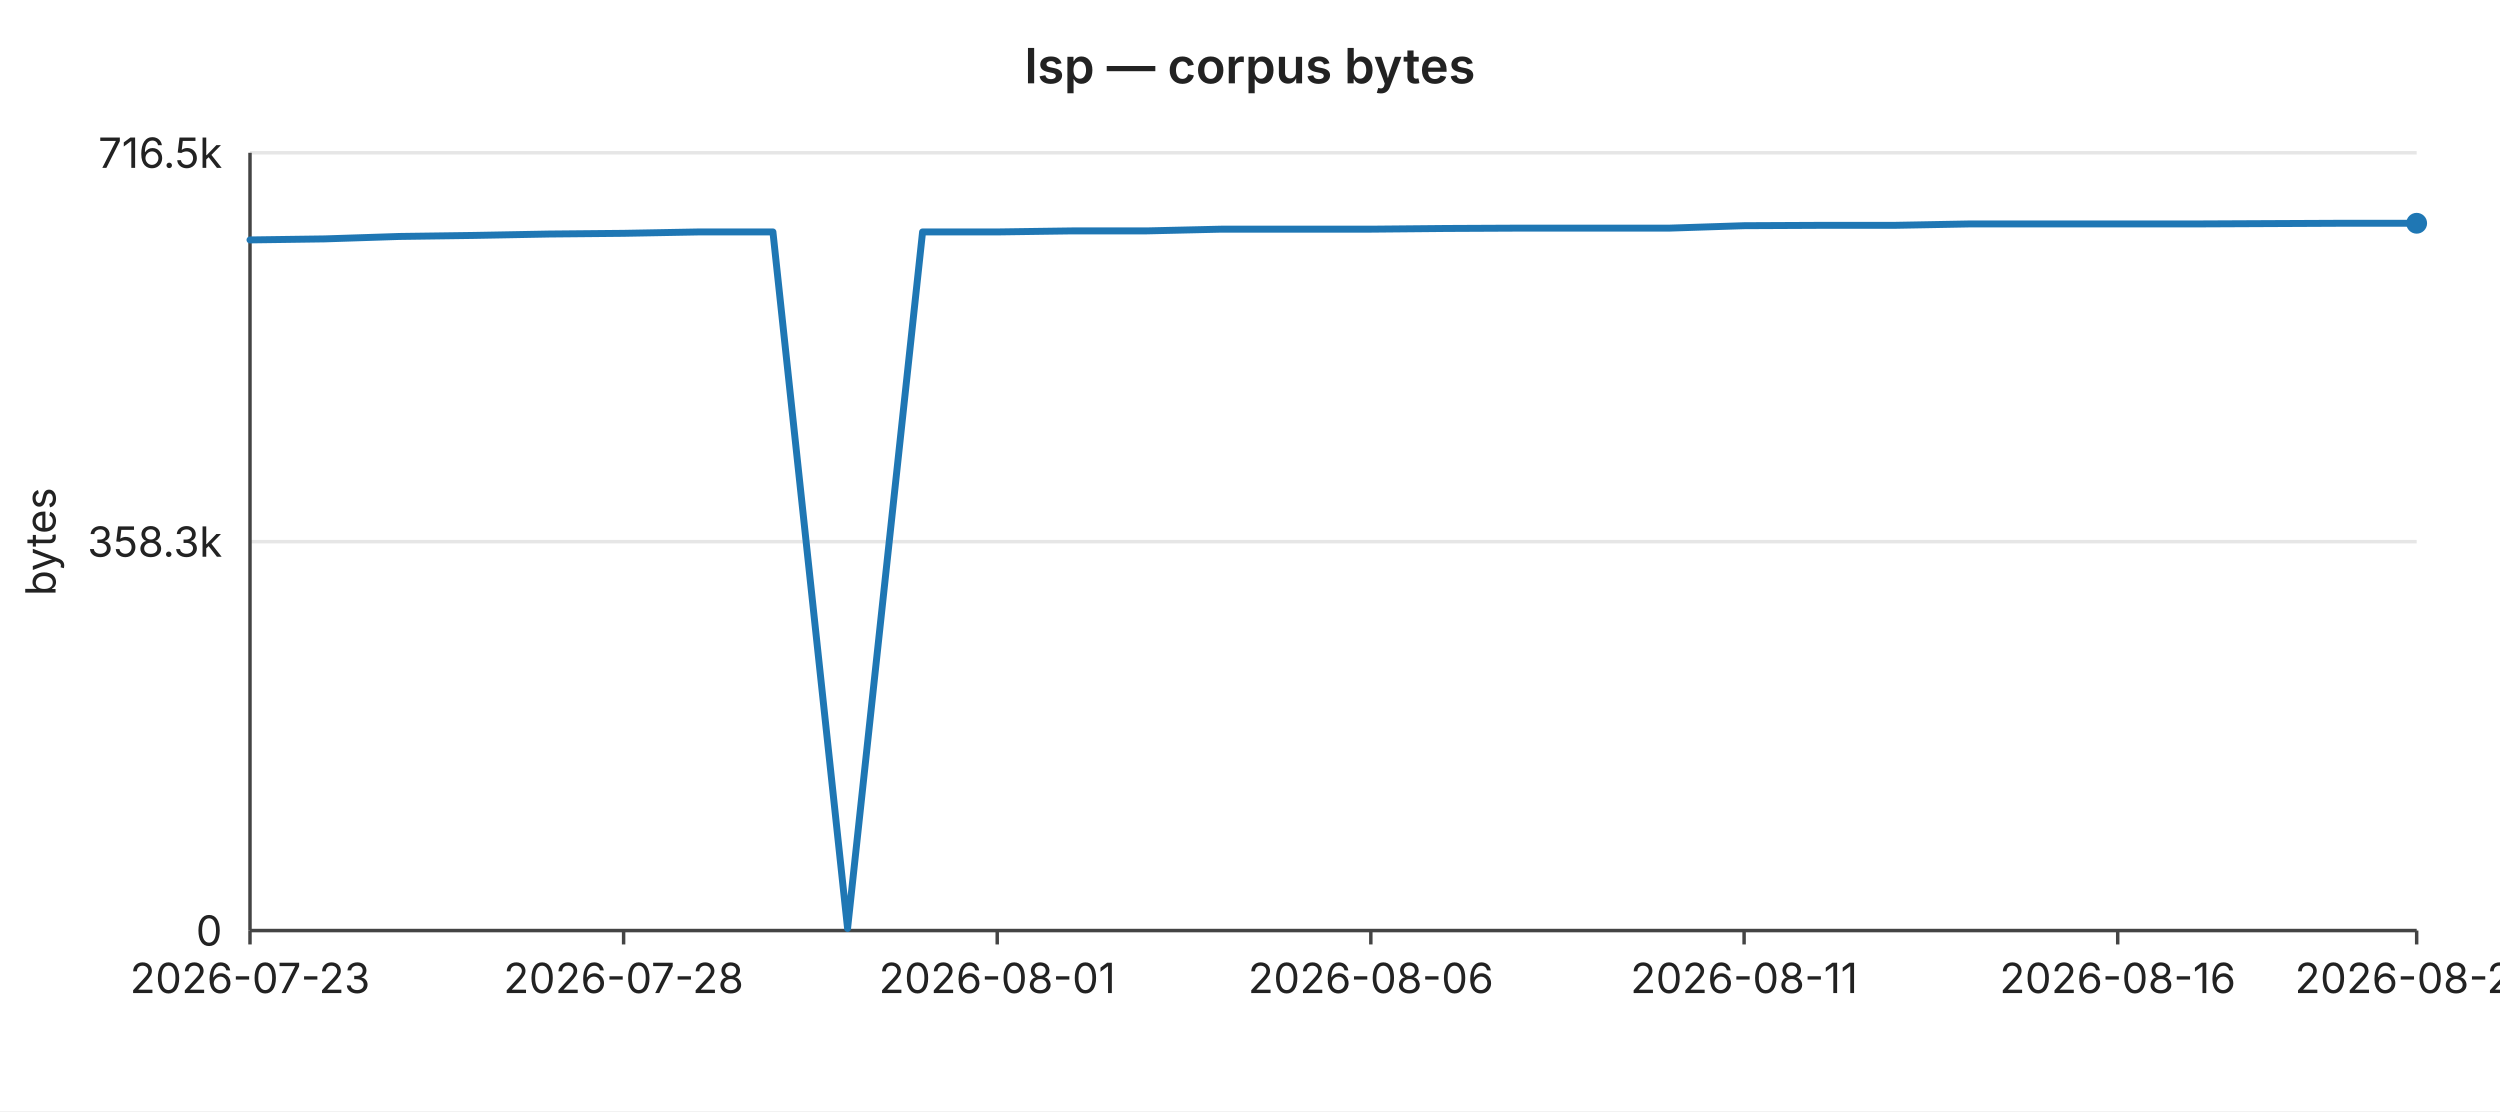
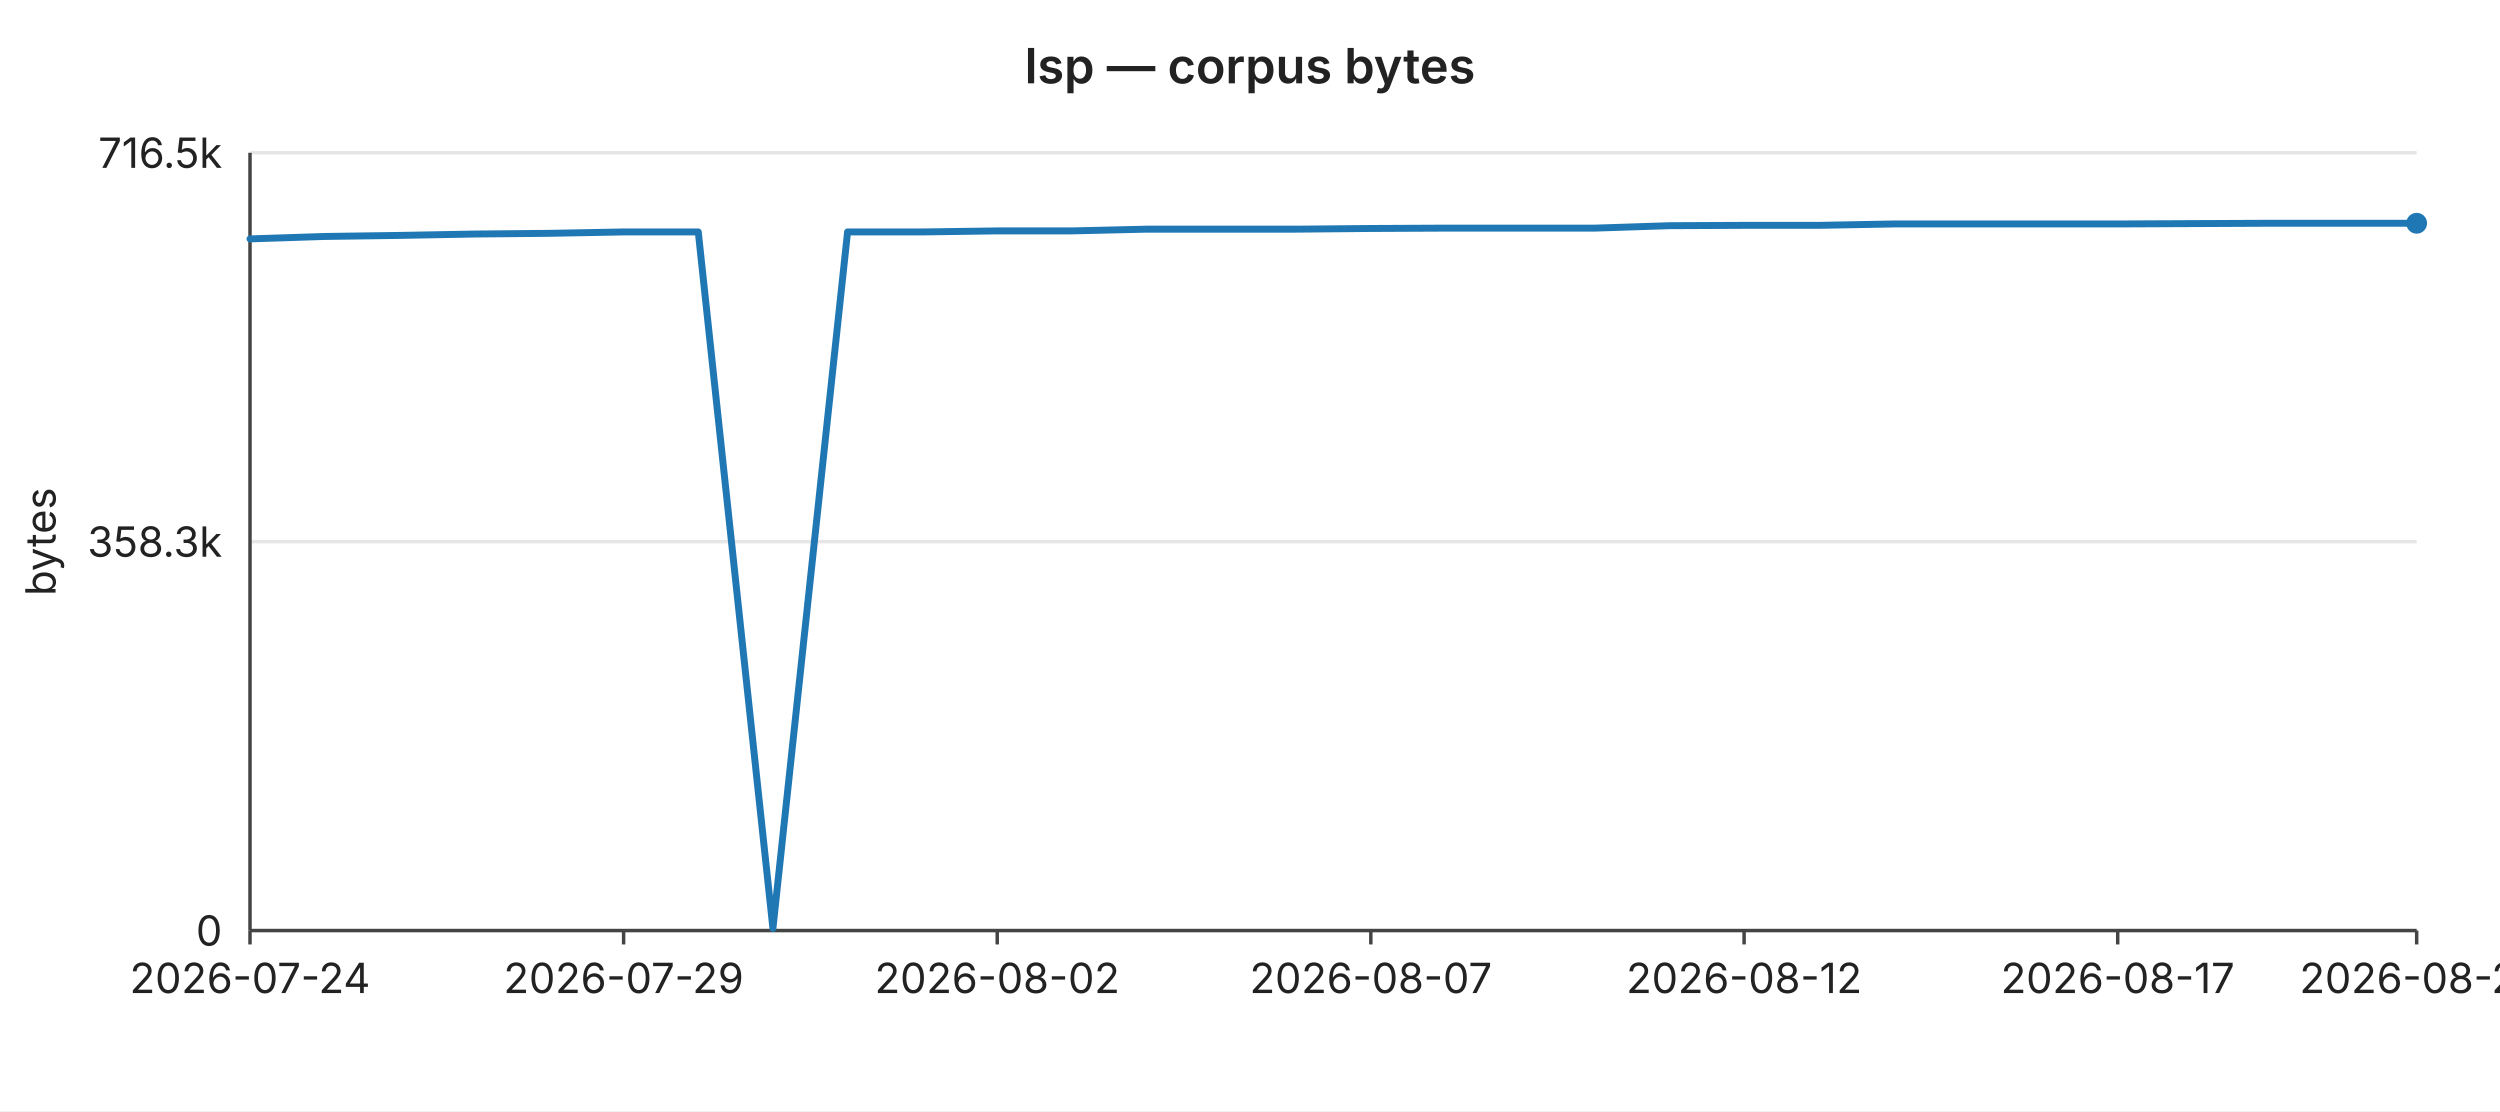
<svg xmlns="http://www.w3.org/2000/svg" width="720" height="320" viewBox="0 0 720 320" font-family="-apple-system,BlinkMacSystemFont,Segoe UI,sans-serif" font-size="12">
  <rect width="720" height="320" fill="#ffffff" />
  <text x="360" y="24" text-anchor="middle" font-size="14" font-weight="600" fill="#222">lsp — corpus bytes</text>
  <line x1="72" y1="44.0" x2="696" y2="44.0" stroke="#e6e6e6" stroke-width="1" />
  <text x="64" y="44.0" text-anchor="end" dominant-baseline="middle" fill="#222">716.5k</text>
  <line x1="72" y1="156.0" x2="696" y2="156.0" stroke="#e6e6e6" stroke-width="1" />
  <text x="64" y="156.0" text-anchor="end" dominant-baseline="middle" fill="#222">358.3k</text>
  <line x1="72" y1="268.0" x2="696" y2="268.0" stroke="#e6e6e6" stroke-width="1" />
  <text x="64" y="268.0" text-anchor="end" dominant-baseline="middle" fill="#222">0</text>
  <text x="16" y="156" text-anchor="middle" fill="#222" transform="rotate(-90 16 156)">bytes</text>
  <line x1="72" y1="44" x2="72" y2="268" stroke="#444" stroke-width="1" />
  <line x1="72" y1="268" x2="696" y2="268" stroke="#444" stroke-width="1" />
  <line x1="72.0" y1="268" x2="72.0" y2="272" stroke="#444" stroke-width="1" />
-   <text x="72.0" y="286" text-anchor="middle" fill="#222">2026-07-23</text>
+   <text x="72.0" y="286" text-anchor="middle" fill="#222">2026-07-24</text>
  <line x1="179.6" y1="268" x2="179.6" y2="272" stroke="#444" stroke-width="1" />
-   <text x="179.6" y="286" text-anchor="middle" fill="#222">2026-07-28</text>
+   <text x="179.6" y="286" text-anchor="middle" fill="#222">2026-07-29</text>
  <line x1="287.2" y1="268" x2="287.2" y2="272" stroke="#444" stroke-width="1" />
-   <text x="287.2" y="286" text-anchor="middle" fill="#222">2026-08-01</text>
+   <text x="287.2" y="286" text-anchor="middle" fill="#222">2026-08-02</text>
  <line x1="394.8" y1="268" x2="394.8" y2="272" stroke="#444" stroke-width="1" />
-   <text x="394.8" y="286" text-anchor="middle" fill="#222">2026-08-06</text>
+   <text x="394.8" y="286" text-anchor="middle" fill="#222">2026-08-07</text>
  <line x1="502.3" y1="268" x2="502.3" y2="272" stroke="#444" stroke-width="1" />
-   <text x="502.3" y="286" text-anchor="middle" fill="#222">2026-08-11</text>
+   <text x="502.3" y="286" text-anchor="middle" fill="#222">2026-08-12</text>
  <line x1="609.9" y1="268" x2="609.9" y2="272" stroke="#444" stroke-width="1" />
-   <text x="609.9" y="286" text-anchor="middle" fill="#222">2026-08-16</text>
+   <text x="609.9" y="286" text-anchor="middle" fill="#222">2026-08-17</text>
  <line x1="696.0" y1="268" x2="696.0" y2="272" stroke="#444" stroke-width="1" />
-   <text x="696.0" y="286" text-anchor="middle" fill="#222">2026-08-20</text>
-   <polyline fill="none" stroke="#1f77b4" stroke-width="2" stroke-linejoin="round" stroke-linecap="round" points="72.0,69.1 93.5,68.8 115.0,68.1 136.6,67.8 158.1,67.4 179.6,67.2 201.1,66.8 222.6,66.8 244.1,267.4 265.7,66.8 287.2,66.8 308.7,66.5 330.2,66.5 351.7,66.0 373.2,66.0 394.8,66.0 416.3,65.8 437.8,65.7 459.3,65.7 480.8,65.7 502.3,65.0 523.9,64.9 545.4,64.9 566.9,64.5 588.4,64.5 609.9,64.5 631.4,64.5 653.0,64.4 674.5,64.3 696.0,64.3" />
+   <text x="696.0" y="286" text-anchor="middle" fill="#222">2026-08-21</text>
+   <polyline fill="none" stroke="#1f77b4" stroke-width="2" stroke-linejoin="round" stroke-linecap="round" points="72.0,68.8 93.5,68.1 115.0,67.8 136.6,67.4 158.1,67.2 179.6,66.8 201.1,66.8 222.6,267.4 244.1,66.8 265.7,66.8 287.2,66.5 308.7,66.5 330.2,66.0 351.7,66.0 373.2,66.0 394.8,65.8 416.3,65.7 437.8,65.7 459.3,65.7 480.8,65.0 502.3,64.9 523.9,64.9 545.4,64.5 566.9,64.5 588.4,64.5 609.9,64.5 631.4,64.4 653.0,64.3 674.5,64.3 696.0,64.3" />
  <circle cx="696.0" cy="64.3" r="3" fill="#1f77b4" />
</svg>
